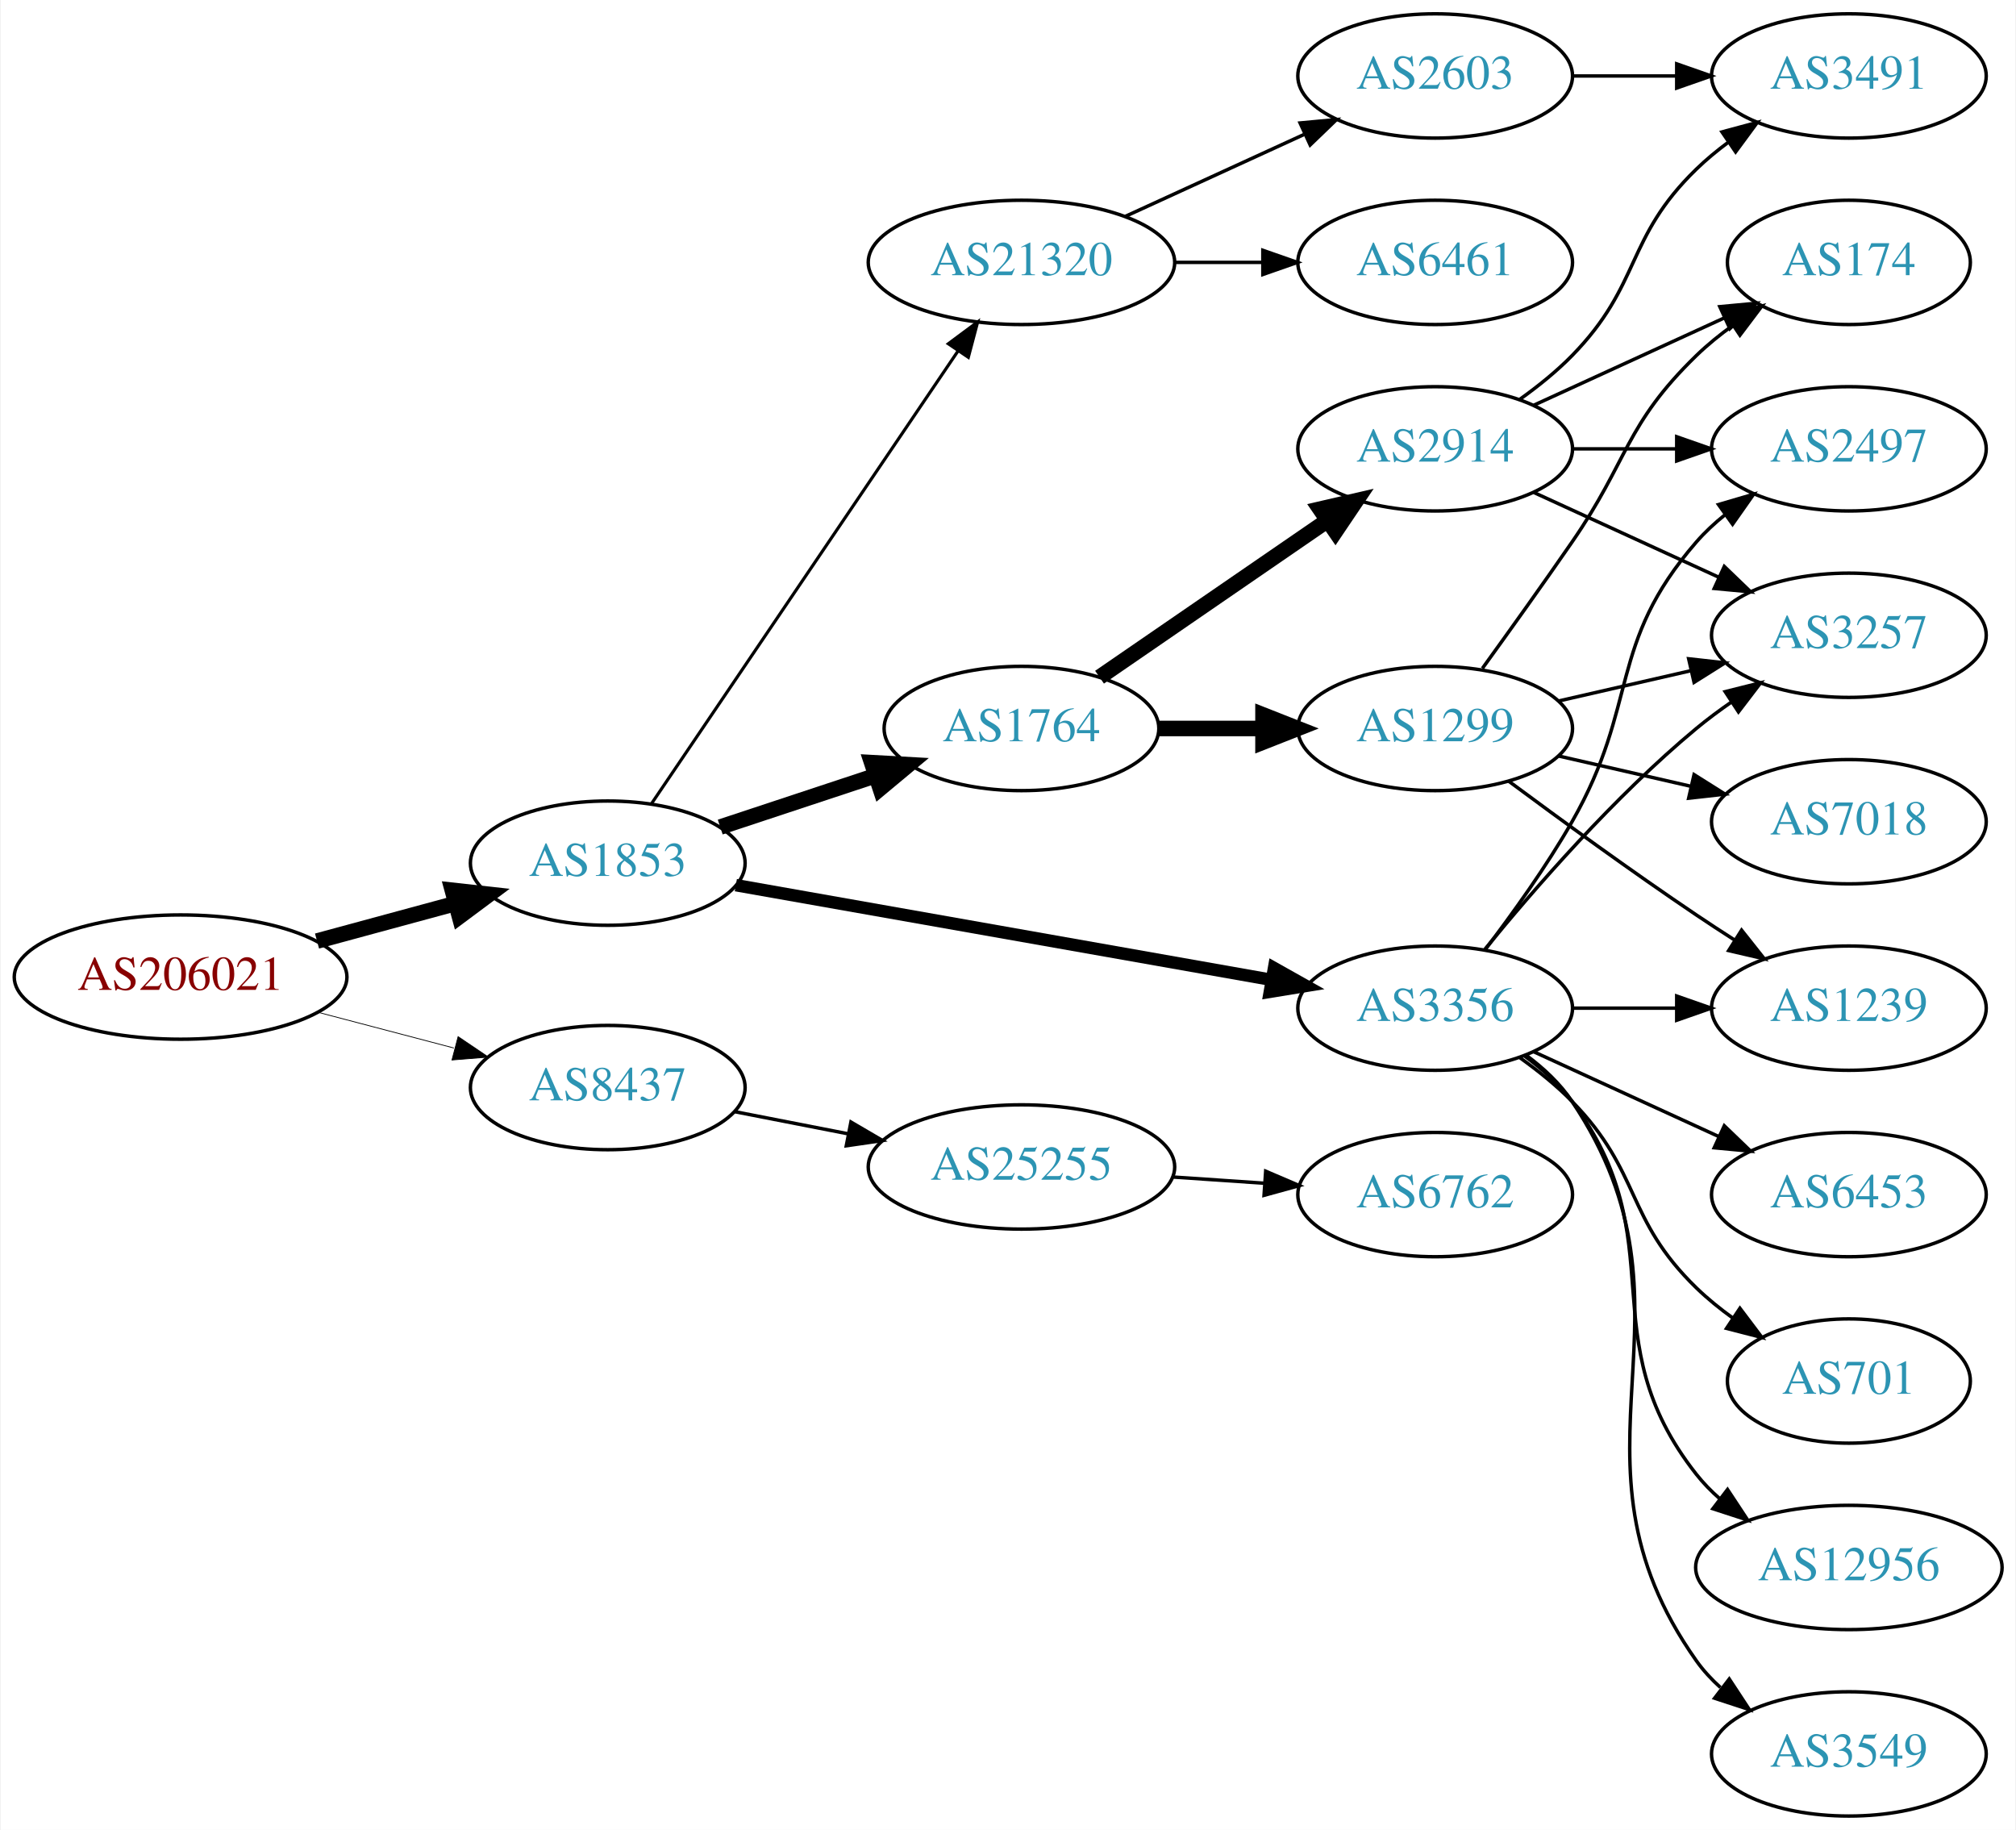
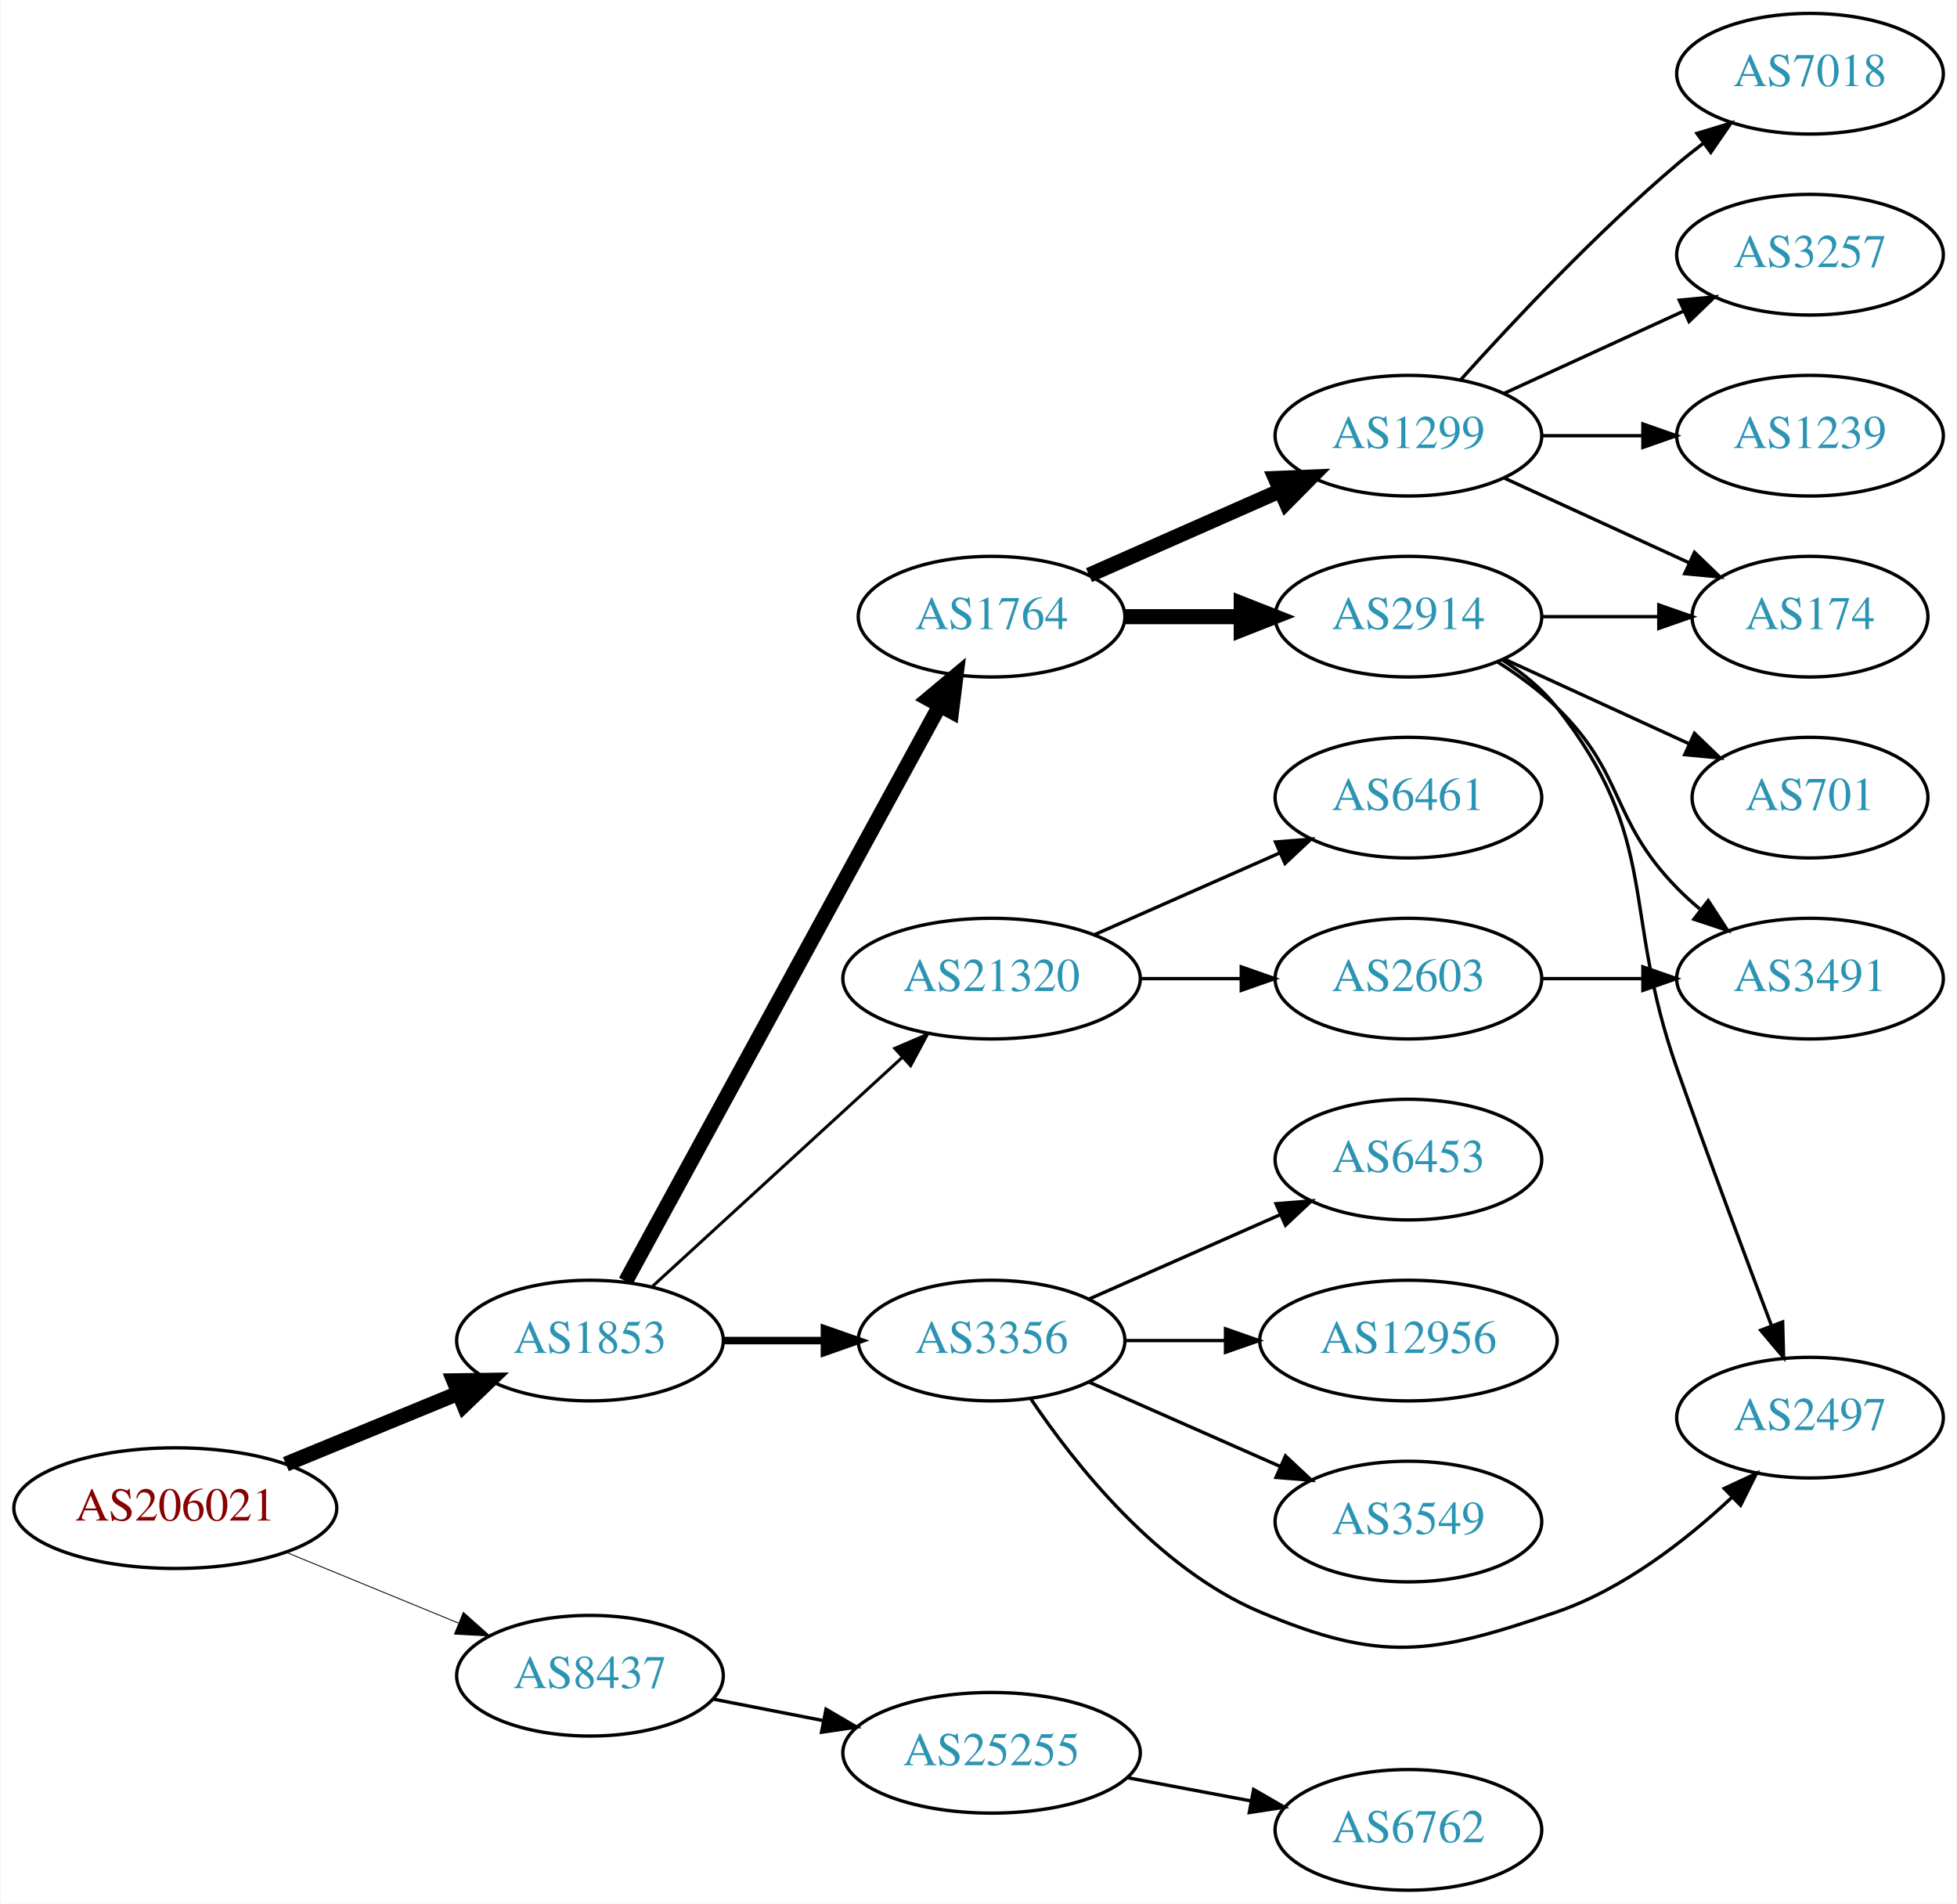
- <svg xmlns="http://www.w3.org/2000/svg" xmlns:xlink="http://www.w3.org/1999/xlink" width="584pt" height="530pt" viewBox="0.00 0.00 583.56 530.00">
-   <g id="graph0" class="graph" transform="scale(1 1) rotate(0) translate(4 526)">
-     <polygon fill="white" stroke="none" points="-4,4 -4,-526 579.562,-526 579.562,4 -4,4" />
+ <svg xmlns="http://www.w3.org/2000/svg" xmlns:xlink="http://www.w3.org/1999/xlink" width="584pt" height="568pt" viewBox="0.00 0.00 583.56 568.00">
+   <g id="graph0" class="graph" transform="scale(1 1) rotate(0) translate(4 564)">
+     <polygon fill="white" stroke="none" points="-4,4 -4,-564 579.562,-564 579.562,4 -4,4" />
    <g id="node1" class="node">
      <g id="a_node1">
        <a xlink:href="/asn/206021" xlink:title="AS206021 ~ Wirtschaftskammer Steiermark [AT]">
-           <ellipse fill="#ffffff" stroke="black" cx="48.096" cy="-243" rx="48.192" ry="18" />
-           <text text-anchor="middle" x="48.096" y="-239.3" font-family="Times,serif" font-size="14.00" fill="#880000">AS206021</text>
+           <ellipse fill="#ffffff" stroke="black" cx="48.096" cy="-114" rx="48.192" ry="18" />
+           <text text-anchor="middle" x="48.096" y="-110.3" font-family="Times,serif" font-size="14.00" fill="#880000">AS206021</text>
        </a>
      </g>
    </g>
    <g id="node2" class="node">
      <g id="a_node2">
        <a xlink:href="/asn/1853" xlink:title="AS1853 ~ ACOnet Backbone [AT]">
-           <ellipse fill="#ffffff" stroke="black" cx="171.838" cy="-276" rx="39.794" ry="18" />
-           <text text-anchor="middle" x="171.838" y="-272.3" font-family="Times,serif" font-size="14.00" fill="#2c94b3">AS1853</text>
+           <ellipse fill="#ffffff" stroke="black" cx="171.838" cy="-164" rx="39.794" ry="18" />
+           <text text-anchor="middle" x="171.838" y="-160.3" font-family="Times,serif" font-size="14.00" fill="#2c94b3">AS1853</text>
        </a>
      </g>
    </g>
    <g id="edge1" class="edge">
-       <path fill="none" stroke="black" stroke-width="4.5" d="M87.616,-253.441C100.383,-256.902 114.674,-260.776 127.762,-264.324" />
-       <polygon fill="black" stroke="black" stroke-width="4.5" points="126.809,-268.145 137.491,-266.961 128.869,-260.544 126.809,-268.145" />
+       <path fill="none" stroke="black" stroke-width="4.5" d="M81.082,-127.137C96.865,-133.619 116.021,-141.486 132.575,-148.285" />
+       <polygon fill="black" stroke="black" stroke-width="4.5" points="131.231,-151.99 141.977,-152.147 134.223,-144.705 131.231,-151.99" />
    </g>
    <g id="node3" class="node">
      <g id="a_node3">
        <a xlink:href="/asn/8437" xlink:title="AS8437 ~ Hutchison Drei Austria GmbH [AT]">
-           <ellipse fill="#ffffff" stroke="black" cx="171.838" cy="-211" rx="39.794" ry="18" />
-           <text text-anchor="middle" x="171.838" y="-207.3" font-family="Times,serif" font-size="14.00" fill="#2c94b3">AS8437</text>
+           <ellipse fill="#ffffff" stroke="black" cx="171.838" cy="-64" rx="39.794" ry="18" />
+           <text text-anchor="middle" x="171.838" y="-60.3" font-family="Times,serif" font-size="14.00" fill="#2c94b3">AS8437</text>
        </a>
      </g>
    </g>
    <g id="edge2" class="edge">
-       <path fill="none" stroke="black" stroke-width="0.225" d="M87.951,-232.787C100.47,-229.496 114.425,-225.828 127.261,-222.454" />
-       <polygon fill="black" stroke="black" stroke-width="0.225" points="128.485,-225.751 137.267,-219.824 126.705,-218.981 128.485,-225.751" />
+       <path fill="none" stroke="black" stroke-width="0.265" d="M81.082,-100.863C96.865,-94.381 116.021,-86.514 132.575,-79.715" />
+       <polygon fill="black" stroke="black" stroke-width="0.265" points="134.057,-82.89 141.977,-75.853 131.397,-76.415 134.057,-82.89" />
    </g>
    <g id="node4" class="node">
      <g id="a_node4">
        <a xlink:href="/asn/1764" xlink:title="AS1764 ~ NEXTLAYER-AS [AT]">
-           <ellipse fill="#ffffff" stroke="black" cx="291.681" cy="-315" rx="39.794" ry="18" />
-           <text text-anchor="middle" x="291.681" y="-311.3" font-family="Times,serif" font-size="14.00" fill="#2c94b3">AS1764</text>
+           <ellipse fill="#ffffff" stroke="black" cx="291.681" cy="-380" rx="39.794" ry="18" />
+           <text text-anchor="middle" x="291.681" y="-376.3" font-family="Times,serif" font-size="14.00" fill="#2c94b3">AS1764</text>
        </a>
      </g>
    </g>
    <g id="edge3" class="edge">
-       <path fill="none" stroke="black" stroke-width="4.5" d="M204.418,-286.451C218.155,-290.998 234.441,-296.387 249.141,-301.252" />
-       <polygon fill="black" stroke="black" stroke-width="4.5" points="248.283,-305.116 259.014,-304.52 250.757,-297.64 248.283,-305.116" />
+       <path fill="none" stroke="black" stroke-width="4.5" d="M182.481,-181.676C203.163,-219.584 251.876,-308.873 276.255,-353.559" />
+       <polygon fill="black" stroke="black" stroke-width="4.5" points="272.823,-355.49 281.069,-362.383 279.736,-351.718 272.823,-355.49" />
    </g>
    <g id="node5" class="node">
      <g id="a_node5">
-         <a xlink:href="/asn/3356" xlink:title="AS3356 ~ Level 3 Parent, LLC [US]">
-           <ellipse fill="#ffffff" stroke="black" cx="411.523" cy="-234" rx="39.794" ry="18" />
-           <text text-anchor="middle" x="411.523" y="-230.3" font-family="Times,serif" font-size="14.00" fill="#2c94b3">AS3356</text>
+         <a xlink:href="/asn/21320" xlink:title="AS21320 ~ GEANT Vereniging [EU]">
+           <ellipse fill="#ffffff" stroke="black" cx="291.681" cy="-272" rx="44.393" ry="18" />
+           <text text-anchor="middle" x="291.681" y="-268.3" font-family="Times,serif" font-size="14.00" fill="#2c94b3">AS21320</text>
        </a>
      </g>
    </g>
    <g id="edge4" class="edge">
-       <path fill="none" stroke="black" stroke-width="3.6" d="M208.937,-269.621C250.47,-262.282 318.77,-250.213 364.192,-242.187" />
-       <polygon fill="black" stroke="black" stroke-width="3.6" points="364.846,-245.626 374.084,-240.439 363.628,-238.732 364.846,-245.626" />
+       <path fill="none" stroke="black" stroke-width="0.9" d="M190.48,-180.169C210.238,-198.276 242.44,-227.789 264.992,-248.457" />
+       <polygon fill="black" stroke="black" stroke-width="0.9" points="262.793,-251.189 272.53,-255.365 267.522,-246.029 262.793,-251.189" />
    </g>
    <g id="node6" class="node">
      <g id="a_node6">
-         <a xlink:href="/asn/21320" xlink:title="AS21320 ~ GEANT Vereniging [EU]">
-           <ellipse fill="#ffffff" stroke="black" cx="291.681" cy="-450" rx="44.393" ry="18" />
-           <text text-anchor="middle" x="291.681" y="-446.3" font-family="Times,serif" font-size="14.00" fill="#2c94b3">AS21320</text>
+         <a xlink:href="/asn/3356" xlink:title="AS3356 ~ Level 3 Parent, LLC [US]">
+           <ellipse fill="#ffffff" stroke="black" cx="291.681" cy="-164" rx="39.794" ry="18" />
+           <text text-anchor="middle" x="291.681" y="-160.3" font-family="Times,serif" font-size="14.00" fill="#2c94b3">AS3356</text>
        </a>
      </g>
    </g>
    <g id="edge5" class="edge">
-       <path fill="none" stroke="black" stroke-width="0.9" d="M184.568,-293.32C205.391,-324.067 248.909,-388.322 273.248,-424.261" />
-       <polygon fill="black" stroke="black" stroke-width="0.9" points="270.492,-426.433 278.998,-432.75 276.288,-422.508 270.492,-426.433" />
+       <path fill="none" stroke="black" stroke-width="2.25" d="M211.751,-164C221.304,-164 231.654,-164 241.616,-164" />
+       <polygon fill="black" stroke="black" stroke-width="2.25" points="241.809,-167.5 251.809,-164 241.809,-160.5 241.809,-167.5" />
    </g>
    <g id="node21" class="node">
      <g id="a_node21">
        <a xlink:href="/asn/25255" xlink:title="AS25255 ~ ==&gt; TELE2 AUSTRIA &lt;== [AT]">
-           <ellipse fill="#ffffff" stroke="black" cx="291.681" cy="-188" rx="44.393" ry="18" />
-           <text text-anchor="middle" x="291.681" y="-184.3" font-family="Times,serif" font-size="14.00" fill="#2c94b3">AS25255</text>
-         </a>
-       </g>
-     </g>
-     <g id="edge26" class="edge">
-       <path fill="none" stroke="black" d="M208.514,-204.037C218.887,-202.012 230.405,-199.764 241.455,-197.608" />
-       <polygon fill="black" stroke="black" points="242.281,-201.013 251.425,-195.662 240.94,-194.142 242.281,-201.013" />
+           <ellipse fill="#ffffff" stroke="black" cx="291.681" cy="-41" rx="44.393" ry="18" />
+           <text text-anchor="middle" x="291.681" y="-37.3" font-family="Times,serif" font-size="14.00" fill="#2c94b3">AS25255</text>
+         </a>
+       </g>
+     </g>
+     <g id="edge23" class="edge">
+       <path fill="none" stroke="black" d="M208.514,-57.037C218.887,-55.012 230.405,-52.764 241.455,-50.608" />
+       <polygon fill="black" stroke="black" points="242.281,-54.013 251.425,-48.662 240.94,-47.142 242.281,-54.013" />
    </g>
    <g id="node7" class="node">
      <g id="a_node7">
-         <a xlink:href="/asn/1299" xlink:title="AS1299 ~ Telia Carrier [EU]">
-           <ellipse fill="#ffffff" stroke="black" cx="411.523" cy="-315" rx="39.794" ry="18" />
-           <text text-anchor="middle" x="411.523" y="-311.3" font-family="Times,serif" font-size="14.00" fill="#2c94b3">AS1299</text>
+         <a xlink:href="/asn/2914" xlink:title="AS2914 ~ NTT America, Inc. [US]">
+           <ellipse fill="#ffffff" stroke="black" cx="416.073" cy="-380" rx="39.794" ry="18" />
+           <text text-anchor="middle" x="416.073" y="-376.3" font-family="Times,serif" font-size="14.00" fill="#2c94b3">AS2914</text>
        </a>
      </g>
    </g>
    <g id="edge6" class="edge">
-       <path fill="none" stroke="black" stroke-width="4.5" d="M331.593,-315C341.146,-315 351.496,-315 361.459,-315" />
-       <polygon fill="black" stroke="black" stroke-width="4.5" points="361.651,-318.938 371.651,-315 361.651,-311.063 361.651,-318.938" />
+       <path fill="none" stroke="black" stroke-width="4.5" d="M331.406,-380C342.344,-380 354.395,-380 365.861,-380" />
+       <polygon fill="black" stroke="black" stroke-width="4.5" points="366.179,-383.938 376.179,-380 366.179,-376.063 366.179,-383.938" />
    </g>
    <g id="node8" class="node">
      <g id="a_node8">
-         <a xlink:href="/asn/2914" xlink:title="AS2914 ~ NTT America, Inc. [US]">
-           <ellipse fill="#ffffff" stroke="black" cx="411.523" cy="-396" rx="39.794" ry="18" />
-           <text text-anchor="middle" x="411.523" y="-392.3" font-family="Times,serif" font-size="14.00" fill="#2c94b3">AS2914</text>
+         <a xlink:href="/asn/1299" xlink:title="AS1299 ~ Telia Carrier [EU]">
+           <ellipse fill="#ffffff" stroke="black" cx="416.073" cy="-434" rx="39.794" ry="18" />
+           <text text-anchor="middle" x="416.073" y="-430.3" font-family="Times,serif" font-size="14.00" fill="#2c94b3">AS1299</text>
        </a>
      </g>
    </g>
    <g id="edge7" class="edge">
-       <path fill="none" stroke="black" stroke-width="4.5" d="M314.295,-329.857C332.783,-342.565 359.597,-360.995 380.227,-375.175" />
-       <polygon fill="black" stroke="black" stroke-width="4.5" points="378.175,-378.544 388.647,-380.963 382.636,-372.054 378.175,-378.544" />
+       <path fill="none" stroke="black" stroke-width="4.5" d="M320.76,-392.389C337.708,-399.866 359.505,-409.483 377.874,-417.588" />
+       <polygon fill="black" stroke="black" stroke-width="4.5" points="376.386,-421.235 387.124,-421.669 379.564,-414.03 376.386,-421.235" />
+     </g>
+     <g id="node9" class="node">
+       <g id="a_node9">
+         <a xlink:href="/asn/2603" xlink:title="AS2603 ~ NORDUnet [NO]">
+           <ellipse fill="#ffffff" stroke="black" cx="416.073" cy="-272" rx="39.794" ry="18" />
+           <text text-anchor="middle" x="416.073" y="-268.3" font-family="Times,serif" font-size="14.00" fill="#2c94b3">AS2603</text>
+         </a>
+       </g>
+     </g>
+     <g id="edge8" class="edge">
+       <path fill="none" stroke="black" d="M336.176,-272C345.865,-272 356.202,-272 366.095,-272" />
+       <polygon fill="black" stroke="black" points="366.197,-275.5 376.197,-272 366.197,-268.5 366.197,-275.5" />
    </g>
    <g id="node10" class="node">
      <g id="a_node10">
-         <a xlink:href="/asn/1239" xlink:title="AS1239 ~ Sprint [US]">
-           <ellipse fill="#ffffff" stroke="black" cx="531.366" cy="-234" rx="39.794" ry="18" />
-           <text text-anchor="middle" x="531.366" y="-230.3" font-family="Times,serif" font-size="14.00" fill="#2c94b3">AS1239</text>
-         </a>
-       </g>
-     </g>
-     <g id="edge24" class="edge">
-       <path fill="none" stroke="black" d="M451.436,-234C460.989,-234 471.339,-234 481.301,-234" />
-       <polygon fill="black" stroke="black" points="481.494,-237.5 491.494,-234 481.494,-230.5 481.494,-237.5" />
+         <a xlink:href="/asn/6461" xlink:title="AS6461 ~ Zayo Bandwidth [US]">
+           <ellipse fill="#ffffff" stroke="black" cx="416.073" cy="-326" rx="39.794" ry="18" />
+           <text text-anchor="middle" x="416.073" y="-322.3" font-family="Times,serif" font-size="14.00" fill="#2c94b3">AS6461</text>
+         </a>
+       </g>
+     </g>
+     <g id="edge9" class="edge">
+       <path fill="none" stroke="black" d="M322.308,-285.072C338.903,-292.393 359.762,-301.597 377.496,-309.421" />
+       <polygon fill="black" stroke="black" points="376.417,-312.77 386.979,-313.605 379.243,-306.366 376.417,-312.77" />
    </g>
    <g id="node12" class="node">
      <g id="a_node12">
-         <a xlink:href="/asn/3257" xlink:title="AS3257 ~ GTT [DE]">
-           <ellipse fill="#ffffff" stroke="black" cx="531.366" cy="-342" rx="39.794" ry="18" />
-           <text text-anchor="middle" x="531.366" y="-338.3" font-family="Times,serif" font-size="14.00" fill="#2c94b3">AS3257</text>
-         </a>
-       </g>
-     </g>
-     <g id="edge22" class="edge">
-       <path fill="none" stroke="black" d="M425.942,-251.065C440.057,-268.375 463.471,-295.345 487.17,-315 490.386,-317.668 493.886,-320.27 497.457,-322.741" />
-       <polygon fill="black" stroke="black" points="495.535,-325.666 505.813,-328.236 499.381,-319.817 495.535,-325.666" />
+         <a xlink:href="/asn/2497" xlink:title="AS2497 ~ Internet Initiative Japan Inc. [JP]">
+           <ellipse fill="#ffffff" stroke="black" cx="535.915" cy="-141" rx="39.794" ry="18" />
+           <text text-anchor="middle" x="535.915" y="-137.3" font-family="Times,serif" font-size="14.00" fill="#2c94b3">AS2497</text>
+         </a>
+       </g>
+     </g>
+     <g id="edge11" class="edge">
+       <path fill="none" stroke="black" d="M303.289,-146.76C316.54,-127.063 341.241,-95.892 371.877,-83 408.086,-67.762 423.107,-70.26 460.269,-83 480.124,-89.807 498.772,-104.29 512.463,-117.079" />
+       <polygon fill="black" stroke="black" points="510.316,-119.874 519.923,-124.343 515.2,-114.859 510.316,-119.874" />
    </g>
    <g id="node13" class="node">
      <g id="a_node13">
-         <a xlink:href="/asn/2497" xlink:title="AS2497 ~ Internet Initiative Japan Inc. [JP]">
-           <ellipse fill="#ffffff" stroke="black" cx="531.366" cy="-396" rx="39.794" ry="18" />
-           <text text-anchor="middle" x="531.366" y="-392.3" font-family="Times,serif" font-size="14.00" fill="#2c94b3">AS2497</text>
-         </a>
-       </g>
-     </g>
-     <g id="edge23" class="edge">
-       <path fill="none" stroke="black" d="M425.984,-250.913C433.877,-261.27 443.727,-274.992 451.17,-288 470.734,-322.194 461.336,-339.258 487.17,-369 489.634,-371.838 492.471,-374.477 495.489,-376.906" />
-       <polygon fill="black" stroke="black" points="493.599,-379.858 503.767,-382.836 497.676,-374.167 493.599,-379.858" />
+         <a xlink:href="/asn/6453" xlink:title="AS6453 ~ TATA COMMUNICATIONS (AMERICA) INC [US]">
+           <ellipse fill="#ffffff" stroke="black" cx="416.073" cy="-218" rx="39.794" ry="18" />
+           <text text-anchor="middle" x="416.073" y="-214.3" font-family="Times,serif" font-size="14.00" fill="#2c94b3">AS6453</text>
+         </a>
+       </g>
+     </g>
+     <g id="edge12" class="edge">
+       <path fill="none" stroke="black" d="M320.76,-176.389C337.708,-183.866 359.505,-193.483 377.874,-201.588" />
+       <polygon fill="black" stroke="black" points="376.562,-204.834 387.124,-205.669 379.388,-198.43 376.562,-204.834" />
+     </g>
+     <g id="node14" class="node">
+       <g id="a_node14">
+         <a xlink:href="/asn/12956" xlink:title="AS12956 ~ TELXIUS [ES]">
+           <ellipse fill="#ffffff" stroke="black" cx="416.073" cy="-164" rx="44.393" ry="18" />
+           <text text-anchor="middle" x="416.073" y="-160.3" font-family="Times,serif" font-size="14.00" fill="#2c94b3">AS12956</text>
+         </a>
+       </g>
+     </g>
+     <g id="edge13" class="edge">
+       <path fill="none" stroke="black" d="M331.406,-164C340.866,-164 351.158,-164 361.184,-164" />
+       <polygon fill="black" stroke="black" points="361.491,-167.5 371.491,-164 361.491,-160.5 361.491,-167.5" />
+     </g>
+     <g id="node15" class="node">
+       <g id="a_node15">
+         <a xlink:href="/asn/3549" xlink:title="AS3549 ~ Level 3 Parent, LLC [US]">
+           <ellipse fill="#ffffff" stroke="black" cx="416.073" cy="-110" rx="39.794" ry="18" />
+           <text text-anchor="middle" x="416.073" y="-106.3" font-family="Times,serif" font-size="14.00" fill="#2c94b3">AS3549</text>
+         </a>
+       </g>
+     </g>
+     <g id="edge14" class="edge">
+       <path fill="none" stroke="black" d="M320.76,-151.611C337.708,-144.134 359.505,-134.517 377.874,-126.412" />
+       <polygon fill="black" stroke="black" points="379.388,-129.57 387.124,-122.331 376.562,-123.166 379.388,-129.57" />
+     </g>
+     <g id="node11" class="node">
+       <g id="a_node11">
+         <a xlink:href="/asn/3491" xlink:title="AS3491 ~ PCCW Global, Inc. [US]">
+           <ellipse fill="#ffffff" stroke="black" cx="535.915" cy="-272" rx="39.794" ry="18" />
+           <text text-anchor="middle" x="535.915" y="-268.3" font-family="Times,serif" font-size="14.00" fill="#2c94b3">AS3491</text>
+         </a>
+       </g>
+     </g>
+     <g id="edge18" class="edge">
+       <path fill="none" stroke="black" d="M442.602,-366.538C448.765,-362.638 455.066,-358.052 460.269,-353 480.962,-332.906 476.096,-319.617 496.269,-299 498.362,-296.861 500.645,-294.782 503.022,-292.79" />
+       <polygon fill="black" stroke="black" points="505.54,-295.268 511.321,-286.389 501.265,-289.725 505.54,-295.268" />
+     </g>
+     <g id="edge16" class="edge">
+       <path fill="none" stroke="black" d="M444.044,-367.145C450.033,-363.28 455.892,-358.559 460.269,-353 491.567,-313.246 479.454,-292.721 496.269,-245 505.456,-218.927 516.488,-189.403 524.409,-168.49" />
+       <polygon fill="black" stroke="black" points="527.747,-169.56 528.026,-158.969 521.203,-167.074 527.747,-169.56" />
+     </g>
+     <g id="node16" class="node">
+       <g id="a_node16">
+         <a xlink:href="/asn/701" xlink:title="AS701 ~ UUNET [US]">
+           <ellipse fill="#ffffff" stroke="black" cx="535.915" cy="-326" rx="35.194" ry="18" />
+           <text text-anchor="middle" x="535.915" y="-322.3" font-family="Times,serif" font-size="14.00" fill="#2c94b3">AS701</text>
+         </a>
+       </g>
+     </g>
+     <g id="edge15" class="edge">
+       <path fill="none" stroke="black" d="M444.702,-367.339C461.118,-359.817 482.099,-350.202 499.696,-342.139" />
+       <polygon fill="black" stroke="black" points="501.441,-345.189 509.074,-337.842 498.524,-338.826 501.441,-345.189" />
    </g>
    <g id="node17" class="node">
      <g id="a_node17">
-         <a xlink:href="/asn/12956" xlink:title="AS12956 ~ TELXIUS [ES]">
-           <ellipse fill="#ffffff" stroke="black" cx="531.366" cy="-72" rx="44.393" ry="18" />
-           <text text-anchor="middle" x="531.366" y="-68.3" font-family="Times,serif" font-size="14.00" fill="#2c94b3">AS12956</text>
-         </a>
-       </g>
-     </g>
-     <g id="edge18" class="edge">
-       <path fill="none" stroke="black" d="M437.454,-220.118C442.53,-216.389 447.448,-211.984 451.17,-207 481.441,-166.458 455.871,-138.754 487.17,-99 489.194,-96.429 491.535,-94.037 494.06,-91.826" />
-       <polygon fill="black" stroke="black" points="496.216,-94.584 502.049,-85.739 491.974,-89.016 496.216,-94.584" />
+         <a xlink:href="/asn/174" xlink:title="AS174 ~ Cogent Communications [US]">
+           <ellipse fill="#ffffff" stroke="black" cx="535.915" cy="-380" rx="35.194" ry="18" />
+           <text text-anchor="middle" x="535.915" y="-376.3" font-family="Times,serif" font-size="14.00" fill="#2c94b3">AS174</text>
+         </a>
+       </g>
+     </g>
+     <g id="edge17" class="edge">
+       <path fill="none" stroke="black" d="M455.985,-380C467.072,-380 479.232,-380 490.614,-380" />
+       <polygon fill="black" stroke="black" points="490.796,-383.5 500.796,-380 490.796,-376.5 490.796,-383.5" />
+     </g>
+     <g id="edge20" class="edge">
+       <path fill="none" stroke="black" d="M444.702,-421.339C461.118,-413.817 482.099,-404.202 499.696,-396.139" />
+       <polygon fill="black" stroke="black" points="501.441,-399.189 509.074,-391.842 498.524,-392.826 501.441,-399.189" />
    </g>
    <g id="node18" class="node">
      <g id="a_node18">
-         <a xlink:href="/asn/3549" xlink:title="AS3549 ~ Level 3 Parent, LLC [US]">
-           <ellipse fill="#ffffff" stroke="black" cx="531.366" cy="-18" rx="39.794" ry="18" />
-           <text text-anchor="middle" x="531.366" y="-14.3" font-family="Times,serif" font-size="14.00" fill="#2c94b3">AS3549</text>
+         <a xlink:href="/asn/3257" xlink:title="AS3257 ~ GTT [DE]">
+           <ellipse fill="#ffffff" stroke="black" cx="535.915" cy="-488" rx="39.794" ry="18" />
+           <text text-anchor="middle" x="535.915" y="-484.3" font-family="Times,serif" font-size="14.00" fill="#2c94b3">AS3257</text>
        </a>
      </g>
    </g>
    <g id="edge19" class="edge">
-       <path fill="none" stroke="black" d="M437.842,-220.393C442.898,-216.649 447.71,-212.169 451.17,-207 492.194,-145.706 444.59,-105.225 487.17,-45 489.161,-42.184 491.548,-39.599 494.164,-37.24" />
-       <polygon fill="black" stroke="black" points="496.716,-39.694 502.532,-30.838 492.463,-34.135 496.716,-39.694" />
+       <path fill="none" stroke="black" d="M444.702,-446.661C460.659,-453.973 480.929,-463.261 498.212,-471.181" />
+       <polygon fill="black" stroke="black" points="496.91,-474.435 507.459,-475.419 499.827,-468.071 496.91,-474.435" />
    </g>
    <g id="node19" class="node">
      <g id="a_node19">
-         <a xlink:href="/asn/6453" xlink:title="AS6453 ~ TATA COMMUNICATIONS (AMERICA) INC [US]">
-           <ellipse fill="#ffffff" stroke="black" cx="531.366" cy="-180" rx="39.794" ry="18" />
-           <text text-anchor="middle" x="531.366" y="-176.3" font-family="Times,serif" font-size="14.00" fill="#2c94b3">AS6453</text>
-         </a>
-       </g>
-     </g>
-     <g id="edge20" class="edge">
-       <path fill="none" stroke="black" d="M440.152,-221.339C456.109,-214.027 476.379,-204.739 493.662,-196.819" />
-       <polygon fill="black" stroke="black" points="495.277,-199.929 502.91,-192.581 492.361,-193.565 495.277,-199.929" />
+         <a xlink:href="/asn/1239" xlink:title="AS1239 ~ Sprint [US]">
+           <ellipse fill="#ffffff" stroke="black" cx="535.915" cy="-434" rx="39.794" ry="18" />
+           <text text-anchor="middle" x="535.915" y="-430.3" font-family="Times,serif" font-size="14.00" fill="#2c94b3">AS1239</text>
+         </a>
+       </g>
+     </g>
+     <g id="edge21" class="edge">
+       <path fill="none" stroke="black" d="M455.985,-434C465.539,-434 475.888,-434 485.851,-434" />
+       <polygon fill="black" stroke="black" points="486.043,-437.5 496.043,-434 486.043,-430.5 486.043,-437.5" />
    </g>
    <g id="node20" class="node">
      <g id="a_node20">
-         <a xlink:href="/asn/701" xlink:title="AS701 ~ UUNET [US]">
-           <ellipse fill="#ffffff" stroke="black" cx="531.366" cy="-126" rx="35.194" ry="18" />
-           <text text-anchor="middle" x="531.366" y="-122.3" font-family="Times,serif" font-size="14.00" fill="#2c94b3">AS701</text>
-         </a>
-       </g>
-     </g>
-     <g id="edge21" class="edge">
-       <path fill="none" stroke="black" d="M436.117,-219.611C441.373,-215.852 446.705,-211.563 451.17,-207 471.342,-186.383 466.476,-173.094 487.17,-153 490.397,-149.866 494.048,-146.911 497.827,-144.188" />
-       <polygon fill="black" stroke="black" points="499.805,-147.075 506.187,-138.617 495.924,-141.25 499.805,-147.075" />
-     </g>
-     <g id="node15" class="node">
-       <g id="a_node15">
-         <a xlink:href="/asn/6461" xlink:title="AS6461 ~ Zayo Bandwidth [US]">
-           <ellipse fill="#ffffff" stroke="black" cx="411.523" cy="-450" rx="39.794" ry="18" />
-           <text text-anchor="middle" x="411.523" y="-446.3" font-family="Times,serif" font-size="14.00" fill="#2c94b3">AS6461</text>
-         </a>
-       </g>
-     </g>
-     <g id="edge16" class="edge">
-       <path fill="none" stroke="black" d="M335.892,-450C344.204,-450 352.967,-450 361.449,-450" />
-       <polygon fill="black" stroke="black" points="361.608,-453.5 371.608,-450 361.608,-446.5 361.608,-453.5" />
-     </g>
-     <g id="node16" class="node">
-       <g id="a_node16">
-         <a xlink:href="/asn/2603" xlink:title="AS2603 ~ NORDUnet [NO]">
-           <ellipse fill="#ffffff" stroke="black" cx="411.523" cy="-504" rx="39.794" ry="18" />
-           <text text-anchor="middle" x="411.523" y="-500.3" font-family="Times,serif" font-size="14.00" fill="#2c94b3">AS2603</text>
-         </a>
-       </g>
-     </g>
-     <g id="edge17" class="edge">
-       <path fill="none" stroke="black" d="M321.81,-463.348C337.421,-470.502 356.819,-479.391 373.491,-487.03" />
-       <polygon fill="black" stroke="black" points="372.394,-490.378 382.943,-491.362 375.31,-484.014 372.394,-490.378" />
-     </g>
-     <g id="node9" class="node">
-       <g id="a_node9">
        <a xlink:href="/asn/7018" xlink:title="AS7018 ~ AT&amp;T Services, Inc. [US]">
-           <ellipse fill="#ffffff" stroke="black" cx="531.366" cy="-288" rx="39.794" ry="18" />
-           <text text-anchor="middle" x="531.366" y="-284.3" font-family="Times,serif" font-size="14.00" fill="#2c94b3">AS7018</text>
-         </a>
-       </g>
-     </g>
-     <g id="edge8" class="edge">
-       <path fill="none" stroke="black" d="M447.242,-307.045C459.242,-304.296 472.863,-301.175 485.556,-298.267" />
-       <polygon fill="black" stroke="black" points="486.522,-301.636 495.487,-295.991 484.958,-294.813 486.522,-301.636" />
-     </g>
-     <g id="edge9" class="edge">
-       <path fill="none" stroke="black" d="M432.853,-299.723C447.716,-288.696 468.46,-273.593 487.17,-261 490.719,-258.611 494.469,-256.161 498.217,-253.758" />
-       <polygon fill="black" stroke="black" points="500.285,-256.591 506.866,-248.288 496.544,-250.675 500.285,-256.591" />
-     </g>
-     <g id="node11" class="node">
-       <g id="a_node11">
-         <a xlink:href="/asn/174" xlink:title="AS174 ~ Cogent Communications [US]">
-           <ellipse fill="#ffffff" stroke="black" cx="531.366" cy="-450" rx="35.194" ry="18" />
-           <text text-anchor="middle" x="531.366" y="-446.3" font-family="Times,serif" font-size="14.00" fill="#2c94b3">AS174</text>
-         </a>
-       </g>
+           <ellipse fill="#ffffff" stroke="black" cx="535.915" cy="-542" rx="39.794" ry="18" />
+           <text text-anchor="middle" x="535.915" y="-538.3" font-family="Times,serif" font-size="14.00" fill="#2c94b3">AS7018</text>
+         </a>
+       </g>
+     </g>
+     <g id="edge22" class="edge">
+       <path fill="none" stroke="black" d="M431.719,-450.725C447.02,-467.765 472.117,-494.523 496.269,-515 498.766,-517.117 501.426,-519.232 504.138,-521.293" />
+       <polygon fill="black" stroke="black" points="502.175,-524.194 512.314,-527.266 506.304,-518.541 502.175,-524.194" />
    </g>
    <g id="edge10" class="edge">
-       <path fill="none" stroke="black" d="M425.202,-332.406C432.818,-342.937 442.651,-356.67 451.17,-369 467.565,-392.731 466.476,-402.906 487.17,-423 490.397,-426.134 494.048,-429.089 497.827,-431.812" />
-       <polygon fill="black" stroke="black" points="495.924,-434.75 506.187,-437.383 499.805,-428.925 495.924,-434.75" />
-     </g>
-     <g id="edge11" class="edge">
-       <path fill="none" stroke="black" d="M447.242,-322.955C459.242,-325.704 472.863,-328.825 485.556,-331.733" />
-       <polygon fill="black" stroke="black" points="484.958,-335.187 495.487,-334.009 486.522,-328.364 484.958,-335.187" />
-     </g>
-     <g id="edge15" class="edge">
-       <path fill="none" stroke="black" d="M440.152,-408.661C456.568,-416.183 477.55,-425.798 495.147,-433.861" />
-       <polygon fill="black" stroke="black" points="493.975,-437.174 504.524,-438.158 496.891,-430.811 493.975,-437.174" />
-     </g>
-     <g id="edge13" class="edge">
-       <path fill="none" stroke="black" d="M440.152,-383.339C456.109,-376.027 476.379,-366.739 493.662,-358.819" />
-       <polygon fill="black" stroke="black" points="495.277,-361.929 502.91,-354.581 492.361,-355.565 495.277,-361.929" />
-     </g>
-     <g id="edge12" class="edge">
-       <path fill="none" stroke="black" d="M451.436,-396C460.989,-396 471.339,-396 481.301,-396" />
-       <polygon fill="black" stroke="black" points="481.494,-399.5 491.494,-396 481.494,-392.5 481.494,-399.5" />
-     </g>
-     <g id="node14" class="node">
-       <g id="a_node14">
-         <a xlink:href="/asn/3491" xlink:title="AS3491 ~ PCCW Global, Inc. [US]">
-           <ellipse fill="#ffffff" stroke="black" cx="531.366" cy="-504" rx="39.794" ry="18" />
-           <text text-anchor="middle" x="531.366" y="-500.3" font-family="Times,serif" font-size="14.00" fill="#2c94b3">AS3491</text>
-         </a>
-       </g>
-     </g>
-     <g id="edge14" class="edge">
-       <path fill="none" stroke="black" d="M436.117,-410.389C441.373,-414.148 446.705,-418.437 451.17,-423 471.342,-443.617 466.476,-456.906 487.17,-477 490.015,-479.763 493.189,-482.386 496.489,-484.834" />
-       <polygon fill="black" stroke="black" points="494.605,-487.786 504.837,-490.538 498.554,-482.006 494.605,-487.786" />
-     </g>
-     <g id="edge25" class="edge">
-       <path fill="none" stroke="black" d="M451.436,-504C460.989,-504 471.339,-504 481.301,-504" />
-       <polygon fill="black" stroke="black" points="481.494,-507.5 491.494,-504 481.494,-500.5 481.494,-507.5" />
+       <path fill="none" stroke="black" d="M455.985,-272C465.539,-272 475.888,-272 485.851,-272" />
+       <polygon fill="black" stroke="black" points="486.043,-275.5 496.043,-272 486.043,-268.5 486.043,-275.5" />
    </g>
    <g id="node22" class="node">
      <g id="a_node22">
        <a xlink:href="/asn/6762" xlink:title="AS6762 ~ TELECOM ITALIA SPARKLE S.p.A. [IT]">
-           <ellipse fill="#ffffff" stroke="black" cx="411.523" cy="-180" rx="39.794" ry="18" />
-           <text text-anchor="middle" x="411.523" y="-176.3" font-family="Times,serif" font-size="14.00" fill="#2c94b3">AS6762</text>
-         </a>
-       </g>
-     </g>
-     <g id="edge27" class="edge">
-       <path fill="none" stroke="black" d="M335.558,-185.089C344.166,-184.505 353.27,-183.887 362.053,-183.291" />
-       <polygon fill="black" stroke="black" points="362.428,-186.773 372.168,-182.604 361.953,-179.789 362.428,-186.773" />
+           <ellipse fill="#ffffff" stroke="black" cx="416.073" cy="-18" rx="39.794" ry="18" />
+           <text text-anchor="middle" x="416.073" y="-14.3" font-family="Times,serif" font-size="14.00" fill="#2c94b3">AS6762</text>
+         </a>
+       </g>
+     </g>
+     <g id="edge24" class="edge">
+       <path fill="none" stroke="black" d="M332.08,-33.596C343.872,-31.38 356.907,-28.93 369.084,-26.642" />
+       <polygon fill="black" stroke="black" points="369.883,-30.053 379.065,-24.767 368.59,-23.174 369.883,-30.053" />
    </g>
  </g>
</svg>
